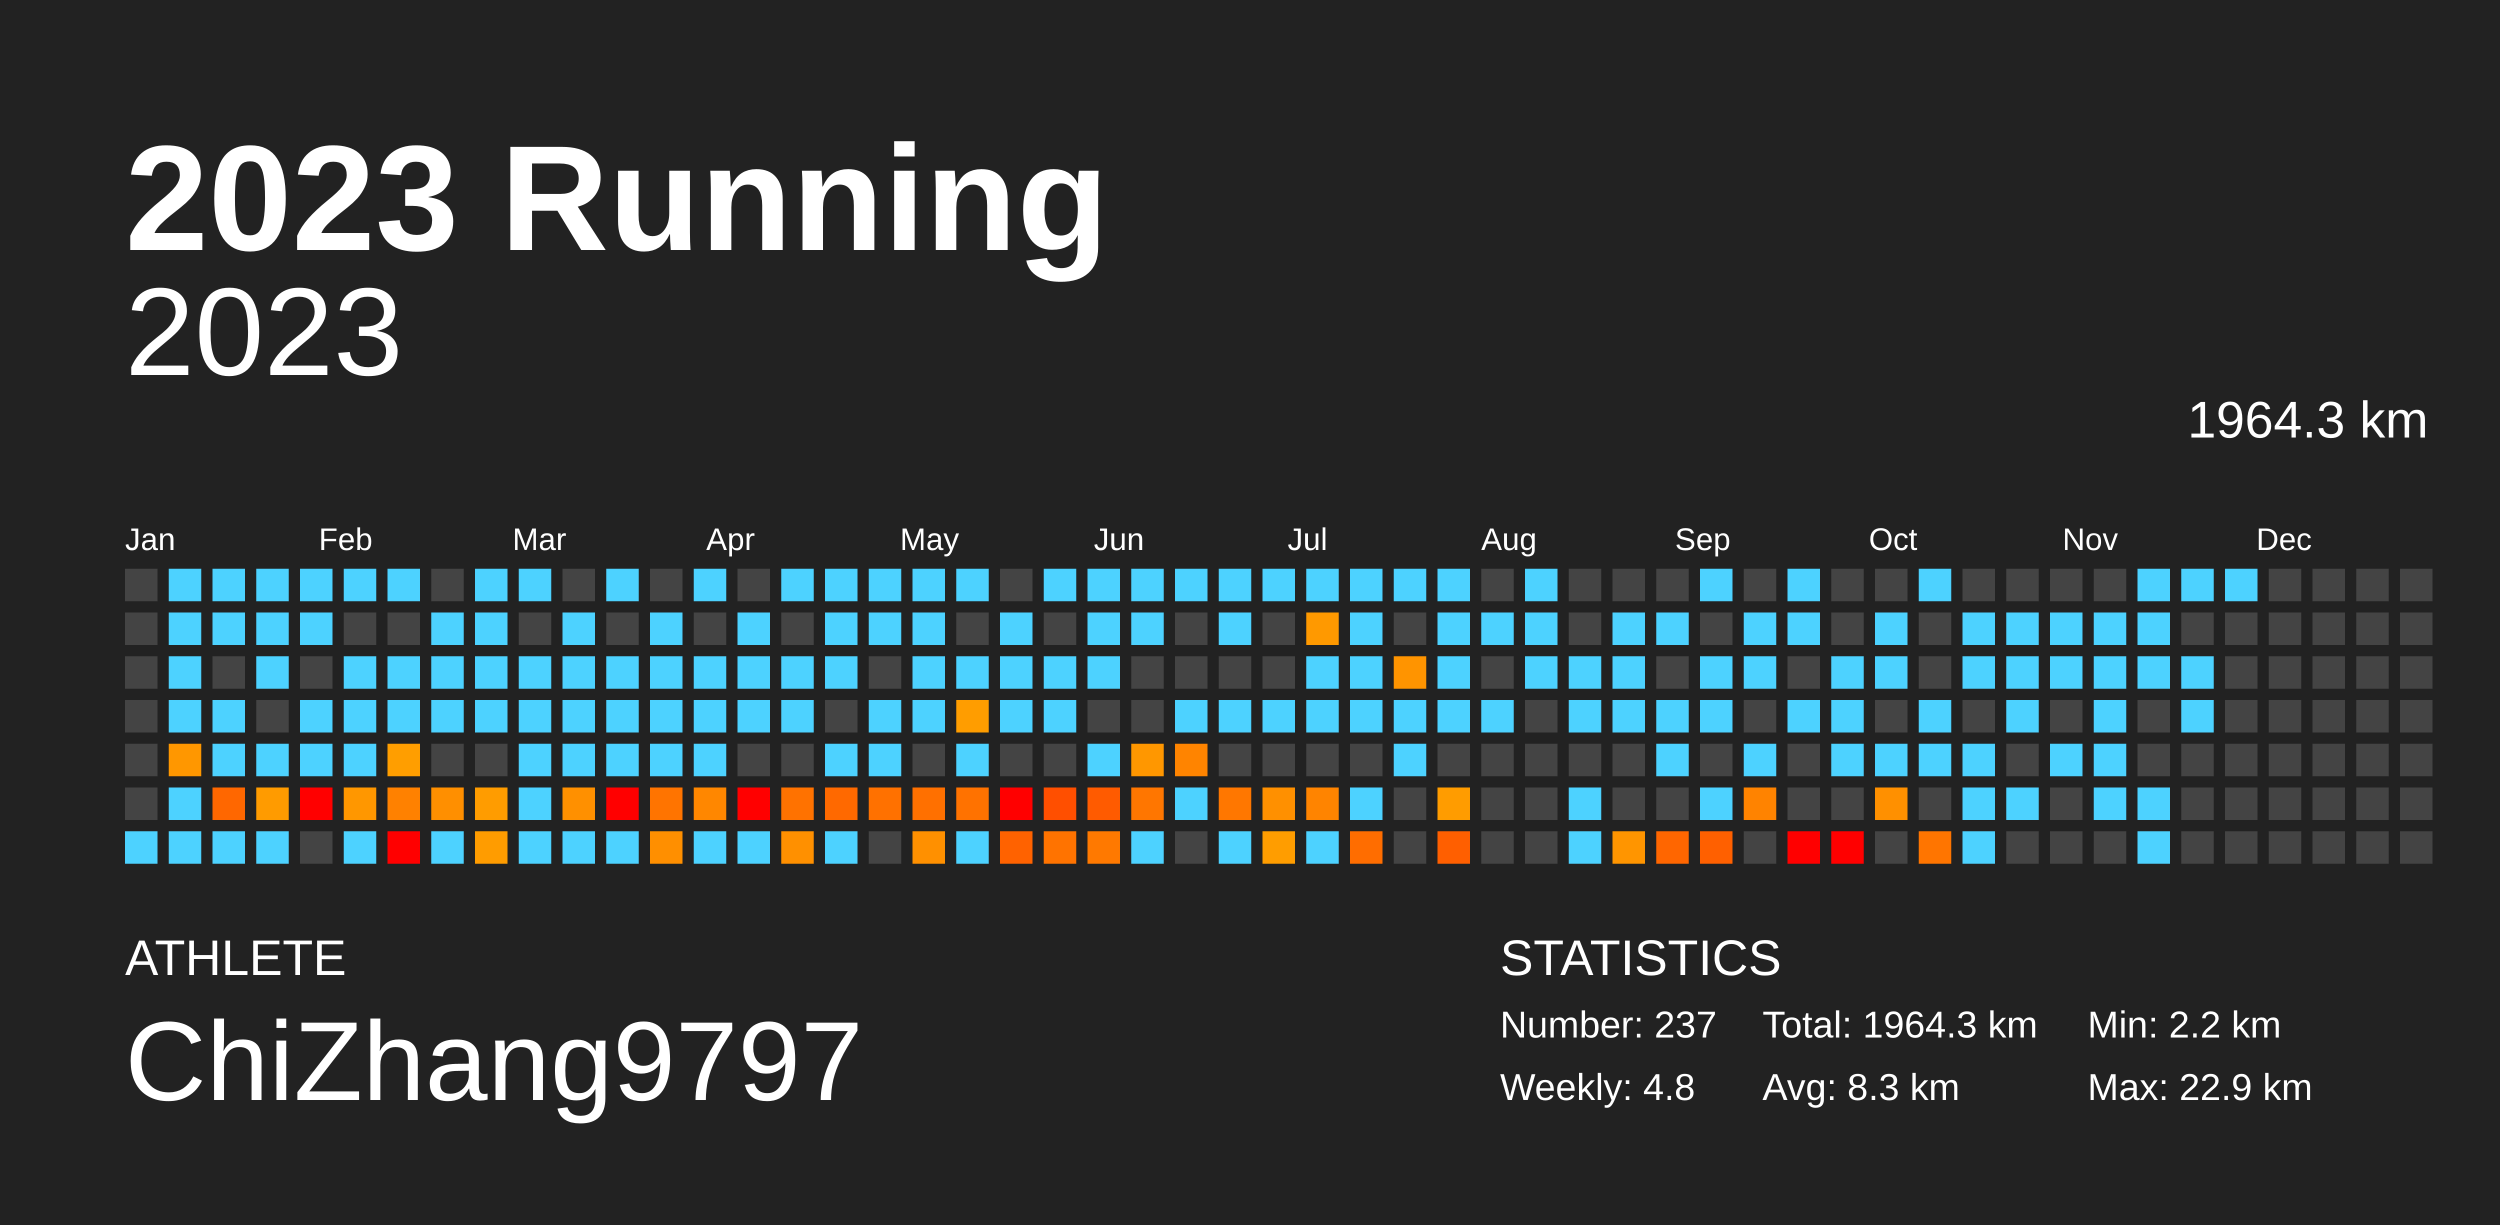
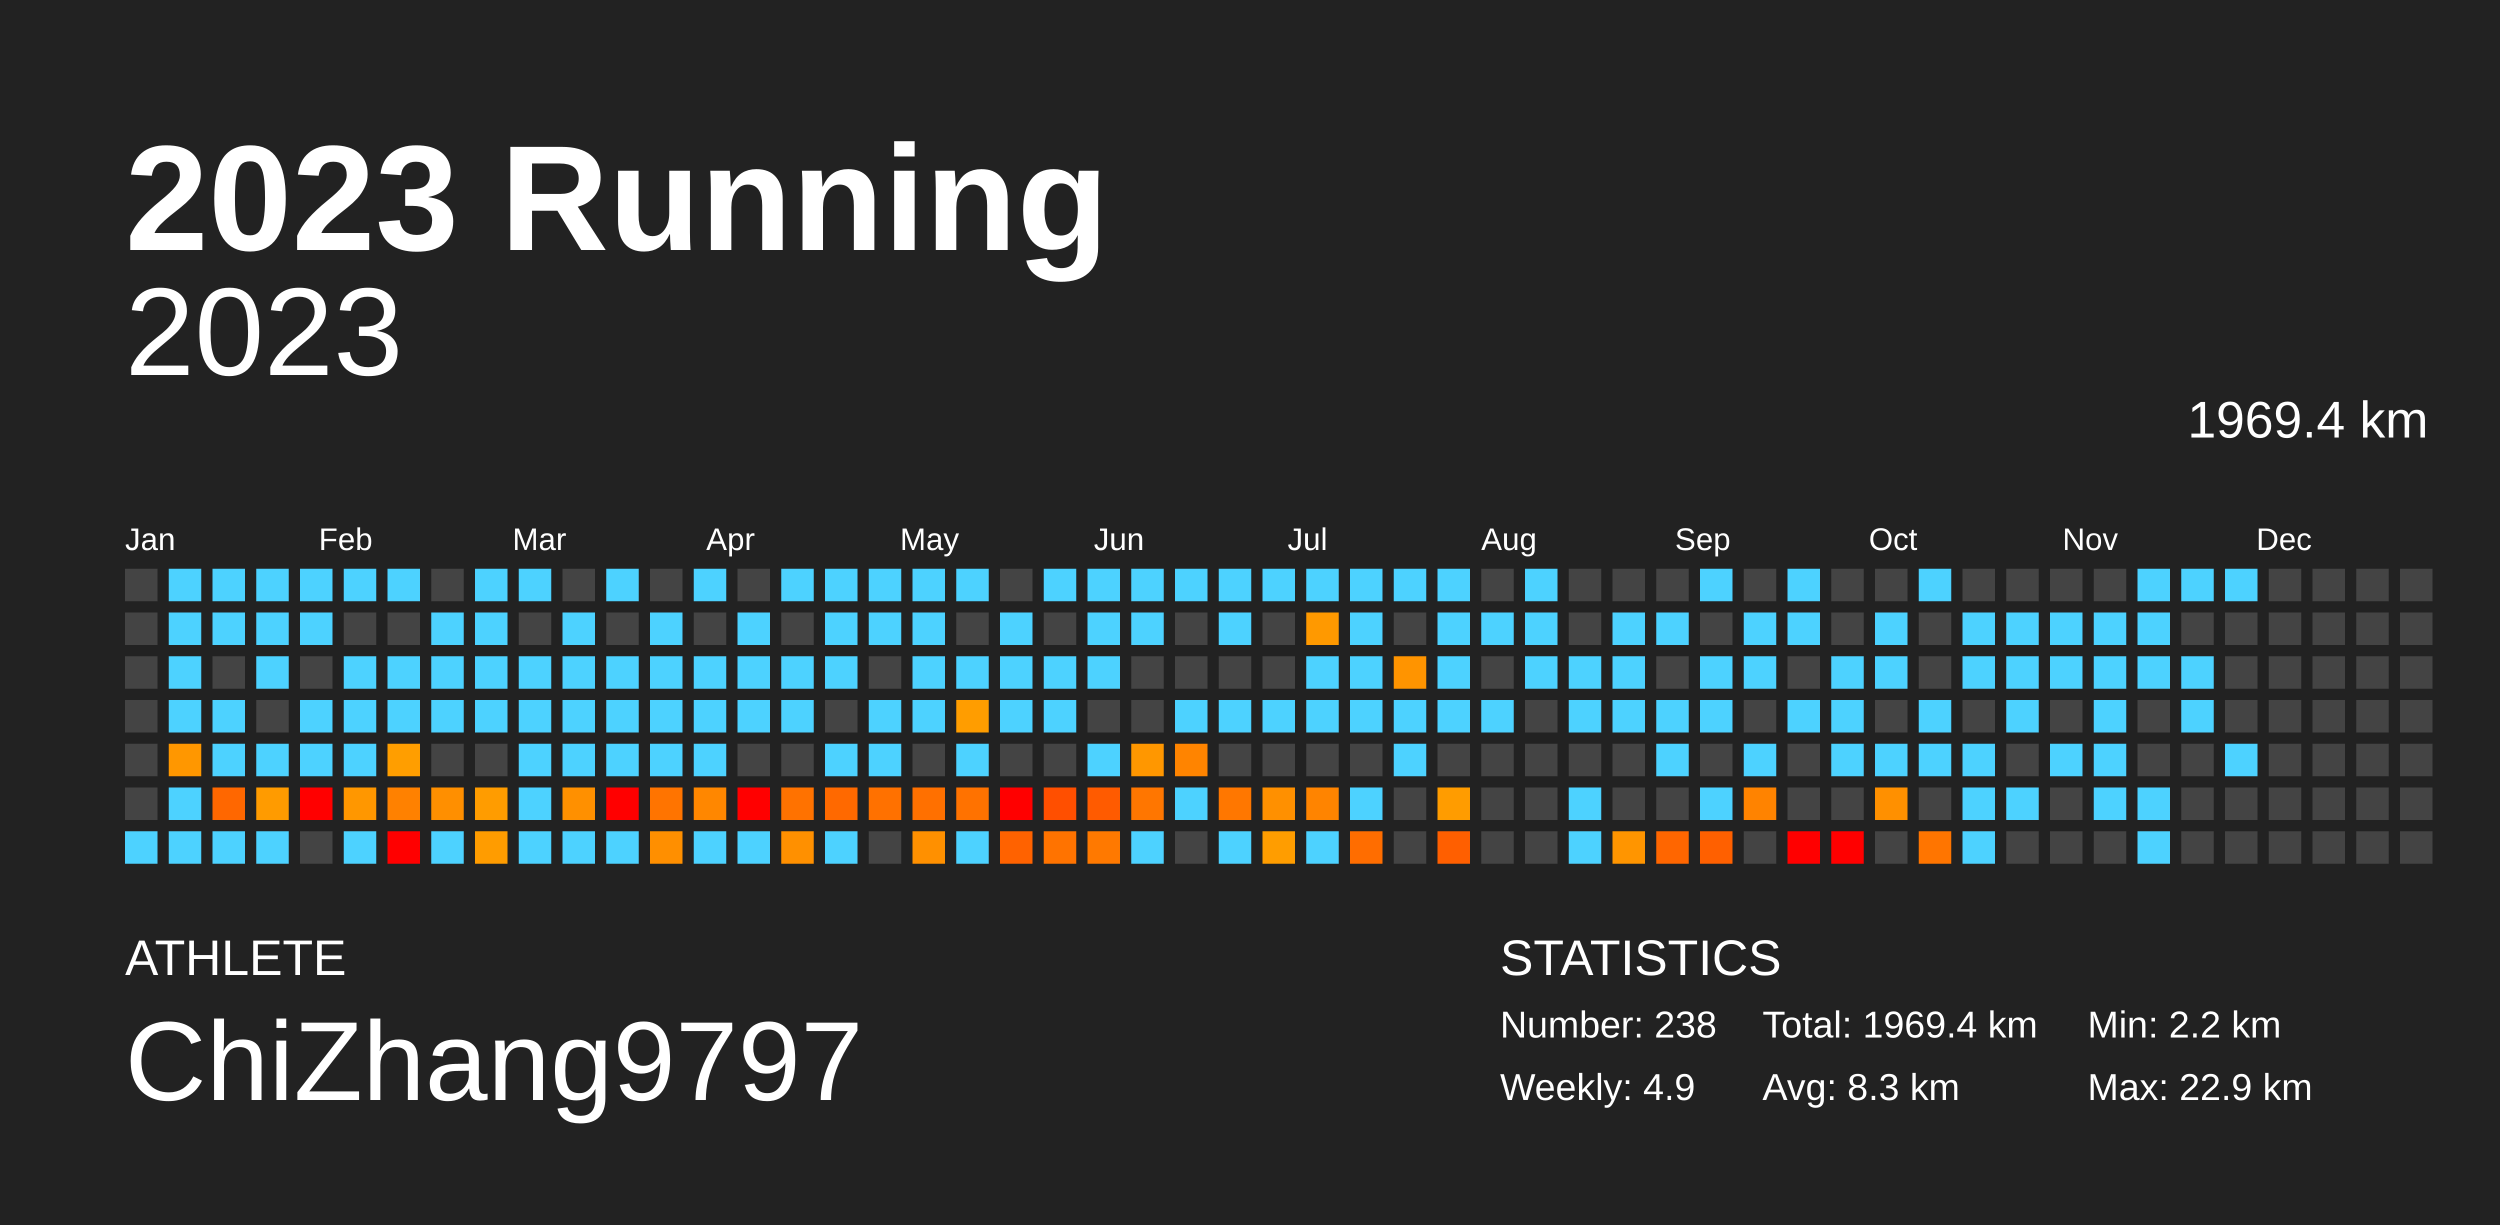
<svg xmlns="http://www.w3.org/2000/svg" baseProfile="full" height="98mm" version="1.1" viewBox="0,0,200,98" width="200mm">
  <defs />
  <rect fill="#222222" height="98" width="200" x="0" y="0" />
  <text fill="#FFFFFF" style="font-size:12px; font-family:Arial; font-weight:bold;" x="10" y="20">2023 Running</text>
  <text fill="#FFFFFF" style="font-size:4px; font-family:Arial" x="10" y="78">ATHLETE</text>
  <text fill="#FFFFFF" style="font-size:9px; font-family:Arial" x="10" y="88">ChiZhang9797</text>
  <text fill="#FFFFFF" style="font-size:4px; font-family:Arial" x="120" y="78">STATISTICS</text>
-   <text fill="#FFFFFF" style="font-size:3px; font-family:Arial" x="120" y="83">Number: 237</text>
-   <text fill="#FFFFFF" style="font-size:3px; font-family:Arial" x="120" y="88">Weekly: 4.8</text>
-   <text fill="#FFFFFF" style="font-size:3px; font-family:Arial" x="141" y="83">Total: 1964.3 km</text>
+   <text fill="#FFFFFF" style="font-size:3px; font-family:Arial" x="120" y="83">Number: 238</text>
+   <text fill="#FFFFFF" style="font-size:3px; font-family:Arial" x="120" y="88">Weekly: 4.9</text>
+   <text fill="#FFFFFF" style="font-size:3px; font-family:Arial" x="141" y="83">Total: 1969.4 km</text>
  <text fill="#FFFFFF" style="font-size:3px; font-family:Arial" x="141" y="88">Avg: 8.3 km</text>
  <text fill="#FFFFFF" style="font-size:3px; font-family:Arial" x="167" y="83">Min: 2.2 km</text>
  <text fill="#FFFFFF" style="font-size:3px; font-family:Arial" x="167" y="88">Max: 22.9 km</text>
  <text alignment-baseline="hanging" fill="#FFFFFF" style="font-size:10.0px; font-family:Arial;" x="10" y="30">2023</text>
-   <text alignment-baseline="hanging" fill="#FFFFFF" style="font-size:4.125px; font-family:Arial;" x="175" y="35">1964.3 km</text>
+   <text alignment-baseline="hanging" fill="#FFFFFF" style="font-size:4.125px; font-family:Arial;" x="175" y="35">1969.4 km</text>
  <text fill="#FFFFFF" style="font-size:2.5px; font-family:Arial" x="10.0" y="44">Jan</text>
  <text fill="#FFFFFF" style="font-size:2.5px; font-family:Arial" x="25.5" y="44">Feb</text>
  <text fill="#FFFFFF" style="font-size:2.5px; font-family:Arial" x="41.0" y="44">Mar</text>
  <text fill="#FFFFFF" style="font-size:2.5px; font-family:Arial" x="56.5" y="44">Apr</text>
  <text fill="#FFFFFF" style="font-size:2.5px; font-family:Arial" x="72.0" y="44">May</text>
  <text fill="#FFFFFF" style="font-size:2.5px; font-family:Arial" x="87.5" y="44">Jun</text>
  <text fill="#FFFFFF" style="font-size:2.5px; font-family:Arial" x="103.0" y="44">Jul</text>
  <text fill="#FFFFFF" style="font-size:2.5px; font-family:Arial" x="118.5" y="44">Aug</text>
  <text fill="#FFFFFF" style="font-size:2.5px; font-family:Arial" x="134.0" y="44">Sep</text>
  <text fill="#FFFFFF" style="font-size:2.5px; font-family:Arial" x="149.5" y="44">Oct</text>
  <text fill="#FFFFFF" style="font-size:2.5px; font-family:Arial" x="165.0" y="44">Nov</text>
  <text fill="#FFFFFF" style="font-size:2.5px; font-family:Arial" x="180.5" y="44">Dec</text>
  <rect fill="#444444" height="2.6" width="2.6" x="10.0" y="45.5" />
  <rect fill="#444444" height="2.6" width="2.6" x="10.0" y="49.0" />
  <rect fill="#444444" height="2.6" width="2.6" x="10.0" y="52.5" />
  <rect fill="#444444" height="2.6" width="2.6" x="10.0" y="56.0" />
  <rect fill="#444444" height="2.6" width="2.6" x="10.0" y="59.5" />
  <rect fill="#444444" height="2.6" width="2.6" x="10.0" y="63.0" />
  <rect fill="#4dd2ff" height="2.6" width="2.6" x="10.0" y="66.5" />
  <rect fill="#4dd2ff" height="2.6" width="2.6" x="13.5" y="45.5" />
  <rect fill="#4dd2ff" height="2.6" width="2.6" x="13.5" y="49.0" />
  <rect fill="#4dd2ff" height="2.6" width="2.6" x="13.5" y="52.5" />
  <rect fill="#4dd2ff" height="2.6" width="2.6" x="13.5" y="56.0" />
  <rect fill="#ff9700" height="2.6" width="2.6" x="13.5" y="59.5" />
  <rect fill="#4dd2ff" height="2.6" width="2.6" x="13.5" y="63.0" />
  <rect fill="#4dd2ff" height="2.6" width="2.6" x="13.5" y="66.5" />
  <rect fill="#4dd2ff" height="2.6" width="2.6" x="17.0" y="45.5" />
  <rect fill="#4dd2ff" height="2.6" width="2.6" x="17.0" y="49.0" />
  <rect fill="#444444" height="2.6" width="2.6" x="17.0" y="52.5" />
  <rect fill="#4dd2ff" height="2.6" width="2.6" x="17.0" y="56.0" />
  <rect fill="#4dd2ff" height="2.6" width="2.6" x="17.0" y="59.5" />
  <rect fill="#ff6700" height="2.6" width="2.6" x="17.0" y="63.0" />
  <rect fill="#4dd2ff" height="2.6" width="2.6" x="17.0" y="66.5" />
  <rect fill="#4dd2ff" height="2.6" width="2.6" x="20.5" y="45.5" />
  <rect fill="#4dd2ff" height="2.6" width="2.6" x="20.5" y="49.0" />
  <rect fill="#4dd2ff" height="2.6" width="2.6" x="20.5" y="52.5" />
  <rect fill="#444444" height="2.6" width="2.6" x="20.5" y="56.0" />
  <rect fill="#4dd2ff" height="2.6" width="2.6" x="20.5" y="59.5" />
  <rect fill="#ff9b00" height="2.6" width="2.6" x="20.5" y="63.0" />
  <rect fill="#4dd2ff" height="2.6" width="2.6" x="20.5" y="66.5" />
  <rect fill="#4dd2ff" height="2.6" width="2.6" x="24.0" y="45.5" />
  <rect fill="#4dd2ff" height="2.6" width="2.6" x="24.0" y="49.0" />
  <rect fill="#444444" height="2.6" width="2.6" x="24.0" y="52.5" />
  <rect fill="#4dd2ff" height="2.6" width="2.6" x="24.0" y="56.0" />
  <rect fill="#4dd2ff" height="2.6" width="2.6" x="24.0" y="59.5" />
  <rect fill="red" height="2.6" width="2.6" x="24.0" y="63.0" />
  <rect fill="#444444" height="2.6" width="2.6" x="24.0" y="66.5" />
  <rect fill="#4dd2ff" height="2.6" width="2.6" x="27.5" y="45.5" />
  <rect fill="#444444" height="2.6" width="2.6" x="27.5" y="49.0" />
  <rect fill="#4dd2ff" height="2.6" width="2.6" x="27.5" y="52.5" />
  <rect fill="#4dd2ff" height="2.6" width="2.6" x="27.5" y="56.0" />
  <rect fill="#4dd2ff" height="2.6" width="2.6" x="27.5" y="59.5" />
  <rect fill="#ff9700" height="2.6" width="2.6" x="27.5" y="63.0" />
  <rect fill="#4dd2ff" height="2.6" width="2.6" x="27.5" y="66.5" />
  <rect fill="#4dd2ff" height="2.6" width="2.6" x="31.0" y="45.5" />
  <rect fill="#444444" height="2.6" width="2.6" x="31.0" y="49.0" />
  <rect fill="#4dd2ff" height="2.6" width="2.6" x="31.0" y="52.5" />
  <rect fill="#4dd2ff" height="2.6" width="2.6" x="31.0" y="56.0" />
  <rect fill="#ff9e00" height="2.6" width="2.6" x="31.0" y="59.5" />
  <rect fill="#ff8100" height="2.6" width="2.6" x="31.0" y="63.0" />
  <rect fill="red" height="2.6" width="2.6" x="31.0" y="66.5" />
  <rect fill="#444444" height="2.6" width="2.6" x="34.5" y="45.5" />
  <rect fill="#4dd2ff" height="2.6" width="2.6" x="34.5" y="49.0" />
  <rect fill="#4dd2ff" height="2.6" width="2.6" x="34.5" y="52.5" />
  <rect fill="#4dd2ff" height="2.6" width="2.6" x="34.5" y="56.0" />
  <rect fill="#444444" height="2.6" width="2.6" x="34.5" y="59.5" />
  <rect fill="#ff8f00" height="2.6" width="2.6" x="34.5" y="63.0" />
  <rect fill="#4dd2ff" height="2.6" width="2.6" x="34.5" y="66.5" />
  <rect fill="#4dd2ff" height="2.6" width="2.6" x="38.0" y="45.5" />
  <rect fill="#4dd2ff" height="2.6" width="2.6" x="38.0" y="49.0" />
  <rect fill="#4dd2ff" height="2.6" width="2.6" x="38.0" y="52.5" />
  <rect fill="#4dd2ff" height="2.6" width="2.6" x="38.0" y="56.0" />
  <rect fill="#444444" height="2.6" width="2.6" x="38.0" y="59.5" />
  <rect fill="#ff9c00" height="2.6" width="2.6" x="38.0" y="63.0" />
  <rect fill="#ff9c00" height="2.6" width="2.6" x="38.0" y="66.5" />
  <rect fill="#4dd2ff" height="2.6" width="2.6" x="41.5" y="45.5" />
  <rect fill="#444444" height="2.6" width="2.6" x="41.5" y="49.0" />
  <rect fill="#4dd2ff" height="2.6" width="2.6" x="41.5" y="52.5" />
  <rect fill="#4dd2ff" height="2.6" width="2.6" x="41.5" y="56.0" />
  <rect fill="#4dd2ff" height="2.6" width="2.6" x="41.5" y="59.5" />
  <rect fill="#4dd2ff" height="2.6" width="2.6" x="41.5" y="63.0" />
  <rect fill="#4dd2ff" height="2.6" width="2.6" x="41.5" y="66.5" />
  <rect fill="#444444" height="2.6" width="2.6" x="45.0" y="45.5" />
  <rect fill="#4dd2ff" height="2.6" width="2.6" x="45.0" y="49.0" />
  <rect fill="#4dd2ff" height="2.6" width="2.6" x="45.0" y="52.5" />
  <rect fill="#4dd2ff" height="2.6" width="2.6" x="45.0" y="56.0" />
  <rect fill="#4dd2ff" height="2.6" width="2.6" x="45.0" y="59.5" />
  <rect fill="#ff9000" height="2.6" width="2.6" x="45.0" y="63.0" />
  <rect fill="#4dd2ff" height="2.6" width="2.6" x="45.0" y="66.5" />
  <rect fill="#4dd2ff" height="2.6" width="2.6" x="48.5" y="45.5" />
  <rect fill="#444444" height="2.6" width="2.6" x="48.5" y="49.0" />
  <rect fill="#4dd2ff" height="2.6" width="2.6" x="48.5" y="52.5" />
  <rect fill="#4dd2ff" height="2.6" width="2.6" x="48.5" y="56.0" />
  <rect fill="#4dd2ff" height="2.6" width="2.6" x="48.5" y="59.5" />
  <rect fill="red" height="2.6" width="2.6" x="48.5" y="63.0" />
  <rect fill="#4dd2ff" height="2.6" width="2.6" x="48.5" y="66.5" />
  <rect fill="#444444" height="2.6" width="2.6" x="52.0" y="45.5" />
  <rect fill="#4dd2ff" height="2.6" width="2.6" x="52.0" y="49.0" />
  <rect fill="#4dd2ff" height="2.6" width="2.6" x="52.0" y="52.5" />
  <rect fill="#4dd2ff" height="2.6" width="2.6" x="52.0" y="56.0" />
  <rect fill="#4dd2ff" height="2.6" width="2.6" x="52.0" y="59.5" />
  <rect fill="#ff7400" height="2.6" width="2.6" x="52.0" y="63.0" />
  <rect fill="#ff8f00" height="2.6" width="2.6" x="52.0" y="66.5" />
  <rect fill="#4dd2ff" height="2.6" width="2.6" x="55.5" y="45.5" />
  <rect fill="#444444" height="2.6" width="2.6" x="55.5" y="49.0" />
  <rect fill="#4dd2ff" height="2.6" width="2.6" x="55.5" y="52.5" />
  <rect fill="#4dd2ff" height="2.6" width="2.6" x="55.5" y="56.0" />
  <rect fill="#4dd2ff" height="2.6" width="2.6" x="55.5" y="59.5" />
  <rect fill="#ff8700" height="2.6" width="2.6" x="55.5" y="63.0" />
  <rect fill="#4dd2ff" height="2.6" width="2.6" x="55.5" y="66.5" />
  <rect fill="#444444" height="2.6" width="2.6" x="59.0" y="45.5" />
  <rect fill="#4dd2ff" height="2.6" width="2.6" x="59.0" y="49.0" />
  <rect fill="#4dd2ff" height="2.6" width="2.6" x="59.0" y="52.5" />
  <rect fill="#4dd2ff" height="2.6" width="2.6" x="59.0" y="56.0" />
  <rect fill="#444444" height="2.6" width="2.6" x="59.0" y="59.5" />
  <rect fill="red" height="2.6" width="2.6" x="59.0" y="63.0" />
  <rect fill="#4dd2ff" height="2.6" width="2.6" x="59.0" y="66.5" />
  <rect fill="#4dd2ff" height="2.6" width="2.6" x="62.5" y="45.5" />
  <rect fill="#444444" height="2.6" width="2.6" x="62.5" y="49.0" />
  <rect fill="#4dd2ff" height="2.6" width="2.6" x="62.5" y="52.5" />
  <rect fill="#4dd2ff" height="2.6" width="2.6" x="62.5" y="56.0" />
  <rect fill="#444444" height="2.6" width="2.6" x="62.5" y="59.5" />
  <rect fill="#ff7200" height="2.6" width="2.6" x="62.5" y="63.0" />
  <rect fill="#ff9000" height="2.6" width="2.6" x="62.5" y="66.5" />
  <rect fill="#4dd2ff" height="2.6" width="2.6" x="66.0" y="45.5" />
  <rect fill="#4dd2ff" height="2.6" width="2.6" x="66.0" y="49.0" />
  <rect fill="#4dd2ff" height="2.6" width="2.6" x="66.0" y="52.5" />
  <rect fill="#444444" height="2.6" width="2.6" x="66.0" y="56.0" />
  <rect fill="#4dd2ff" height="2.6" width="2.6" x="66.0" y="59.5" />
  <rect fill="#ff6900" height="2.6" width="2.6" x="66.0" y="63.0" />
  <rect fill="#4dd2ff" height="2.6" width="2.6" x="66.0" y="66.5" />
  <rect fill="#4dd2ff" height="2.6" width="2.6" x="69.5" y="45.5" />
  <rect fill="#4dd2ff" height="2.6" width="2.6" x="69.5" y="49.0" />
  <rect fill="#444444" height="2.6" width="2.6" x="69.5" y="52.5" />
  <rect fill="#4dd2ff" height="2.6" width="2.6" x="69.5" y="56.0" />
  <rect fill="#4dd2ff" height="2.6" width="2.6" x="69.5" y="59.5" />
  <rect fill="#ff7100" height="2.6" width="2.6" x="69.5" y="63.0" />
  <rect fill="#444444" height="2.6" width="2.6" x="69.5" y="66.5" />
  <rect fill="#4dd2ff" height="2.6" width="2.6" x="73.0" y="45.5" />
  <rect fill="#4dd2ff" height="2.6" width="2.6" x="73.0" y="49.0" />
  <rect fill="#4dd2ff" height="2.6" width="2.6" x="73.0" y="52.5" />
  <rect fill="#4dd2ff" height="2.6" width="2.6" x="73.0" y="56.0" />
  <rect fill="#444444" height="2.6" width="2.6" x="73.0" y="59.5" />
  <rect fill="#ff7000" height="2.6" width="2.6" x="73.0" y="63.0" />
  <rect fill="#ff9000" height="2.6" width="2.6" x="73.0" y="66.5" />
  <rect fill="#4dd2ff" height="2.6" width="2.6" x="76.5" y="45.5" />
  <rect fill="#444444" height="2.6" width="2.6" x="76.5" y="49.0" />
  <rect fill="#4dd2ff" height="2.6" width="2.6" x="76.5" y="52.5" />
  <rect fill="#ff9d00" height="2.6" width="2.6" x="76.5" y="56.0" />
  <rect fill="#4dd2ff" height="2.6" width="2.6" x="76.5" y="59.5" />
  <rect fill="#ff7200" height="2.6" width="2.6" x="76.5" y="63.0" />
  <rect fill="#4dd2ff" height="2.6" width="2.6" x="76.5" y="66.5" />
  <rect fill="#444444" height="2.6" width="2.6" x="80.0" y="45.5" />
  <rect fill="#4dd2ff" height="2.6" width="2.6" x="80.0" y="49.0" />
  <rect fill="#4dd2ff" height="2.6" width="2.6" x="80.0" y="52.5" />
  <rect fill="#4dd2ff" height="2.6" width="2.6" x="80.0" y="56.0" />
  <rect fill="#444444" height="2.6" width="2.6" x="80.0" y="59.5" />
  <rect fill="red" height="2.6" width="2.6" x="80.0" y="63.0" />
  <rect fill="#ff6200" height="2.6" width="2.6" x="80.0" y="66.5" />
  <rect fill="#4dd2ff" height="2.6" width="2.6" x="83.5" y="45.5" />
  <rect fill="#444444" height="2.6" width="2.6" x="83.5" y="49.0" />
  <rect fill="#4dd2ff" height="2.6" width="2.6" x="83.5" y="52.5" />
  <rect fill="#4dd2ff" height="2.6" width="2.6" x="83.5" y="56.0" />
  <rect fill="#444444" height="2.6" width="2.6" x="83.5" y="59.5" />
  <rect fill="#ff4f00" height="2.6" width="2.6" x="83.5" y="63.0" />
  <rect fill="#ff7300" height="2.6" width="2.6" x="83.5" y="66.5" />
  <rect fill="#4dd2ff" height="2.6" width="2.6" x="87.0" y="45.5" />
  <rect fill="#4dd2ff" height="2.6" width="2.6" x="87.0" y="49.0" />
  <rect fill="#4dd2ff" height="2.6" width="2.6" x="87.0" y="52.5" />
  <rect fill="#444444" height="2.6" width="2.6" x="87.0" y="56.0" />
  <rect fill="#4dd2ff" height="2.6" width="2.6" x="87.0" y="59.5" />
  <rect fill="#ff5b00" height="2.6" width="2.6" x="87.0" y="63.0" />
  <rect fill="#ff7900" height="2.6" width="2.6" x="87.0" y="66.5" />
  <rect fill="#4dd2ff" height="2.6" width="2.6" x="90.5" y="45.5" />
  <rect fill="#4dd2ff" height="2.6" width="2.6" x="90.5" y="49.0" />
  <rect fill="#444444" height="2.6" width="2.6" x="90.5" y="52.5" />
  <rect fill="#444444" height="2.6" width="2.6" x="90.5" y="56.0" />
  <rect fill="#ff9700" height="2.6" width="2.6" x="90.5" y="59.5" />
  <rect fill="#ff7600" height="2.6" width="2.6" x="90.5" y="63.0" />
  <rect fill="#4dd2ff" height="2.6" width="2.6" x="90.5" y="66.5" />
  <rect fill="#4dd2ff" height="2.6" width="2.6" x="94.0" y="45.5" />
  <rect fill="#444444" height="2.6" width="2.6" x="94.0" y="49.0" />
  <rect fill="#444444" height="2.6" width="2.6" x="94.0" y="52.5" />
  <rect fill="#4dd2ff" height="2.6" width="2.6" x="94.0" y="56.0" />
  <rect fill="#ff8400" height="2.6" width="2.6" x="94.0" y="59.5" />
  <rect fill="#4dd2ff" height="2.6" width="2.6" x="94.0" y="63.0" />
  <rect fill="#444444" height="2.6" width="2.6" x="94.0" y="66.5" />
  <rect fill="#4dd2ff" height="2.6" width="2.6" x="97.5" y="45.5" />
  <rect fill="#4dd2ff" height="2.6" width="2.6" x="97.5" y="49.0" />
  <rect fill="#444444" height="2.6" width="2.6" x="97.5" y="52.5" />
  <rect fill="#4dd2ff" height="2.6" width="2.6" x="97.5" y="56.0" />
  <rect fill="#444444" height="2.6" width="2.6" x="97.5" y="59.5" />
  <rect fill="#ff7700" height="2.6" width="2.6" x="97.5" y="63.0" />
  <rect fill="#4dd2ff" height="2.6" width="2.6" x="97.5" y="66.5" />
  <rect fill="#4dd2ff" height="2.6" width="2.6" x="101.0" y="45.5" />
  <rect fill="#444444" height="2.6" width="2.6" x="101.0" y="49.0" />
  <rect fill="#444444" height="2.6" width="2.6" x="101.0" y="52.5" />
  <rect fill="#4dd2ff" height="2.6" width="2.6" x="101.0" y="56.0" />
  <rect fill="#444444" height="2.6" width="2.6" x="101.0" y="59.5" />
  <rect fill="#ff9000" height="2.6" width="2.6" x="101.0" y="63.0" />
  <rect fill="#ff9d00" height="2.6" width="2.6" x="101.0" y="66.5" />
  <rect fill="#4dd2ff" height="2.6" width="2.6" x="104.5" y="45.5" />
  <rect fill="#ff9900" height="2.6" width="2.6" x="104.5" y="49.0" />
  <rect fill="#4dd2ff" height="2.6" width="2.6" x="104.5" y="52.5" />
  <rect fill="#4dd2ff" height="2.6" width="2.6" x="104.5" y="56.0" />
  <rect fill="#444444" height="2.6" width="2.6" x="104.5" y="59.5" />
  <rect fill="#ff8400" height="2.6" width="2.6" x="104.5" y="63.0" />
  <rect fill="#4dd2ff" height="2.6" width="2.6" x="104.5" y="66.5" />
  <rect fill="#4dd2ff" height="2.6" width="2.6" x="108.0" y="45.5" />
  <rect fill="#4dd2ff" height="2.6" width="2.6" x="108.0" y="49.0" />
  <rect fill="#4dd2ff" height="2.6" width="2.6" x="108.0" y="52.5" />
  <rect fill="#4dd2ff" height="2.6" width="2.6" x="108.0" y="56.0" />
  <rect fill="#444444" height="2.6" width="2.6" x="108.0" y="59.5" />
  <rect fill="#4dd2ff" height="2.6" width="2.6" x="108.0" y="63.0" />
  <rect fill="#ff6d00" height="2.6" width="2.6" x="108.0" y="66.5" />
  <rect fill="#4dd2ff" height="2.6" width="2.6" x="111.5" y="45.5" />
  <rect fill="#444444" height="2.6" width="2.6" x="111.5" y="49.0" />
  <rect fill="#ff9400" height="2.6" width="2.6" x="111.5" y="52.5" />
  <rect fill="#4dd2ff" height="2.6" width="2.6" x="111.5" y="56.0" />
  <rect fill="#4dd2ff" height="2.6" width="2.6" x="111.5" y="59.5" />
  <rect fill="#444444" height="2.6" width="2.6" x="111.5" y="63.0" />
  <rect fill="#444444" height="2.6" width="2.6" x="111.5" y="66.5" />
  <rect fill="#4dd2ff" height="2.6" width="2.6" x="115.0" y="45.5" />
  <rect fill="#4dd2ff" height="2.6" width="2.6" x="115.0" y="49.0" />
  <rect fill="#4dd2ff" height="2.6" width="2.6" x="115.0" y="52.5" />
  <rect fill="#4dd2ff" height="2.6" width="2.6" x="115.0" y="56.0" />
  <rect fill="#444444" height="2.6" width="2.6" x="115.0" y="59.5" />
  <rect fill="#ff9c00" height="2.6" width="2.6" x="115.0" y="63.0" />
  <rect fill="#ff5f00" height="2.6" width="2.6" x="115.0" y="66.5" />
  <rect fill="#444444" height="2.6" width="2.6" x="118.5" y="45.5" />
  <rect fill="#4dd2ff" height="2.6" width="2.6" x="118.5" y="49.0" />
  <rect fill="#444444" height="2.6" width="2.6" x="118.5" y="52.5" />
  <rect fill="#4dd2ff" height="2.6" width="2.6" x="118.5" y="56.0" />
  <rect fill="#444444" height="2.6" width="2.6" x="118.5" y="59.5" />
  <rect fill="#444444" height="2.6" width="2.6" x="118.5" y="63.0" />
  <rect fill="#444444" height="2.6" width="2.6" x="118.5" y="66.5" />
  <rect fill="#4dd2ff" height="2.6" width="2.6" x="122.0" y="45.5" />
  <rect fill="#4dd2ff" height="2.6" width="2.6" x="122.0" y="49.0" />
  <rect fill="#4dd2ff" height="2.6" width="2.6" x="122.0" y="52.5" />
  <rect fill="#444444" height="2.6" width="2.6" x="122.0" y="56.0" />
  <rect fill="#444444" height="2.6" width="2.6" x="122.0" y="59.5" />
  <rect fill="#444444" height="2.6" width="2.6" x="122.0" y="63.0" />
  <rect fill="#444444" height="2.6" width="2.6" x="122.0" y="66.5" />
  <rect fill="#444444" height="2.6" width="2.6" x="125.5" y="45.5" />
  <rect fill="#444444" height="2.6" width="2.6" x="125.5" y="49.0" />
  <rect fill="#4dd2ff" height="2.6" width="2.6" x="125.5" y="52.5" />
  <rect fill="#4dd2ff" height="2.6" width="2.6" x="125.5" y="56.0" />
  <rect fill="#444444" height="2.6" width="2.6" x="125.5" y="59.5" />
  <rect fill="#4dd2ff" height="2.6" width="2.6" x="125.5" y="63.0" />
  <rect fill="#4dd2ff" height="2.6" width="2.6" x="125.5" y="66.5" />
  <rect fill="#444444" height="2.6" width="2.6" x="129.0" y="45.5" />
  <rect fill="#4dd2ff" height="2.6" width="2.6" x="129.0" y="49.0" />
  <rect fill="#4dd2ff" height="2.6" width="2.6" x="129.0" y="52.5" />
  <rect fill="#4dd2ff" height="2.6" width="2.6" x="129.0" y="56.0" />
  <rect fill="#444444" height="2.6" width="2.6" x="129.0" y="59.5" />
  <rect fill="#444444" height="2.6" width="2.6" x="129.0" y="63.0" />
  <rect fill="#ff9500" height="2.6" width="2.6" x="129.0" y="66.5" />
  <rect fill="#444444" height="2.6" width="2.6" x="132.5" y="45.5" />
  <rect fill="#4dd2ff" height="2.6" width="2.6" x="132.5" y="49.0" />
  <rect fill="#444444" height="2.6" width="2.6" x="132.5" y="52.5" />
  <rect fill="#4dd2ff" height="2.6" width="2.6" x="132.5" y="56.0" />
  <rect fill="#4dd2ff" height="2.6" width="2.6" x="132.5" y="59.5" />
  <rect fill="#444444" height="2.6" width="2.6" x="132.5" y="63.0" />
  <rect fill="#ff6600" height="2.6" width="2.6" x="132.5" y="66.5" />
  <rect fill="#4dd2ff" height="2.6" width="2.6" x="136.0" y="45.5" />
  <rect fill="#444444" height="2.6" width="2.6" x="136.0" y="49.0" />
  <rect fill="#4dd2ff" height="2.6" width="2.6" x="136.0" y="52.5" />
  <rect fill="#4dd2ff" height="2.6" width="2.6" x="136.0" y="56.0" />
  <rect fill="#444444" height="2.6" width="2.6" x="136.0" y="59.5" />
  <rect fill="#4dd2ff" height="2.6" width="2.6" x="136.0" y="63.0" />
  <rect fill="#ff6000" height="2.6" width="2.6" x="136.0" y="66.5" />
  <rect fill="#444444" height="2.6" width="2.6" x="139.5" y="45.5" />
  <rect fill="#4dd2ff" height="2.6" width="2.6" x="139.5" y="49.0" />
  <rect fill="#4dd2ff" height="2.6" width="2.6" x="139.5" y="52.5" />
  <rect fill="#444444" height="2.6" width="2.6" x="139.5" y="56.0" />
  <rect fill="#4dd2ff" height="2.6" width="2.6" x="139.5" y="59.5" />
  <rect fill="#ff8300" height="2.6" width="2.6" x="139.5" y="63.0" />
  <rect fill="#444444" height="2.6" width="2.6" x="139.5" y="66.5" />
  <rect fill="#4dd2ff" height="2.6" width="2.6" x="143.0" y="45.5" />
  <rect fill="#4dd2ff" height="2.6" width="2.6" x="143.0" y="49.0" />
  <rect fill="#444444" height="2.6" width="2.6" x="143.0" y="52.5" />
  <rect fill="#4dd2ff" height="2.6" width="2.6" x="143.0" y="56.0" />
  <rect fill="#444444" height="2.6" width="2.6" x="143.0" y="59.5" />
  <rect fill="#444444" height="2.6" width="2.6" x="143.0" y="63.0" />
  <rect fill="red" height="2.6" width="2.6" x="143.0" y="66.5" />
  <rect fill="#444444" height="2.6" width="2.6" x="146.5" y="45.5" />
  <rect fill="#444444" height="2.6" width="2.6" x="146.5" y="49.0" />
  <rect fill="#4dd2ff" height="2.6" width="2.6" x="146.5" y="52.5" />
  <rect fill="#4dd2ff" height="2.6" width="2.6" x="146.5" y="56.0" />
  <rect fill="#4dd2ff" height="2.6" width="2.6" x="146.5" y="59.5" />
  <rect fill="#444444" height="2.6" width="2.6" x="146.5" y="63.0" />
  <rect fill="red" height="2.6" width="2.6" x="146.5" y="66.5" />
  <rect fill="#444444" height="2.6" width="2.6" x="150.0" y="45.5" />
  <rect fill="#4dd2ff" height="2.6" width="2.6" x="150.0" y="49.0" />
  <rect fill="#4dd2ff" height="2.6" width="2.6" x="150.0" y="52.5" />
  <rect fill="#444444" height="2.6" width="2.6" x="150.0" y="56.0" />
  <rect fill="#4dd2ff" height="2.6" width="2.6" x="150.0" y="59.5" />
  <rect fill="#ff9000" height="2.6" width="2.6" x="150.0" y="63.0" />
  <rect fill="#444444" height="2.6" width="2.6" x="150.0" y="66.5" />
  <rect fill="#4dd2ff" height="2.6" width="2.6" x="153.5" y="45.5" />
  <rect fill="#444444" height="2.6" width="2.6" x="153.5" y="49.0" />
  <rect fill="#444444" height="2.6" width="2.6" x="153.5" y="52.5" />
  <rect fill="#4dd2ff" height="2.6" width="2.6" x="153.5" y="56.0" />
  <rect fill="#4dd2ff" height="2.6" width="2.6" x="153.5" y="59.5" />
  <rect fill="#444444" height="2.6" width="2.6" x="153.5" y="63.0" />
  <rect fill="#ff7500" height="2.6" width="2.6" x="153.5" y="66.5" />
  <rect fill="#444444" height="2.6" width="2.6" x="157.0" y="45.5" />
  <rect fill="#4dd2ff" height="2.6" width="2.6" x="157.0" y="49.0" />
  <rect fill="#4dd2ff" height="2.6" width="2.6" x="157.0" y="52.5" />
  <rect fill="#444444" height="2.6" width="2.6" x="157.0" y="56.0" />
  <rect fill="#4dd2ff" height="2.6" width="2.6" x="157.0" y="59.5" />
  <rect fill="#4dd2ff" height="2.6" width="2.6" x="157.0" y="63.0" />
  <rect fill="#4dd2ff" height="2.6" width="2.6" x="157.0" y="66.5" />
  <rect fill="#444444" height="2.6" width="2.6" x="160.5" y="45.5" />
  <rect fill="#4dd2ff" height="2.6" width="2.6" x="160.5" y="49.0" />
  <rect fill="#4dd2ff" height="2.6" width="2.6" x="160.5" y="52.5" />
  <rect fill="#4dd2ff" height="2.6" width="2.6" x="160.5" y="56.0" />
  <rect fill="#444444" height="2.6" width="2.6" x="160.5" y="59.5" />
  <rect fill="#4dd2ff" height="2.6" width="2.6" x="160.5" y="63.0" />
  <rect fill="#444444" height="2.6" width="2.6" x="160.5" y="66.5" />
  <rect fill="#444444" height="2.6" width="2.6" x="164.0" y="45.5" />
  <rect fill="#4dd2ff" height="2.6" width="2.6" x="164.0" y="49.0" />
  <rect fill="#4dd2ff" height="2.6" width="2.6" x="164.0" y="52.5" />
  <rect fill="#444444" height="2.6" width="2.6" x="164.0" y="56.0" />
  <rect fill="#4dd2ff" height="2.6" width="2.6" x="164.0" y="59.5" />
  <rect fill="#444444" height="2.6" width="2.6" x="164.0" y="63.0" />
  <rect fill="#444444" height="2.6" width="2.6" x="164.0" y="66.5" />
  <rect fill="#444444" height="2.6" width="2.6" x="167.5" y="45.5" />
  <rect fill="#4dd2ff" height="2.6" width="2.6" x="167.5" y="49.0" />
  <rect fill="#4dd2ff" height="2.6" width="2.6" x="167.5" y="52.5" />
  <rect fill="#4dd2ff" height="2.6" width="2.6" x="167.5" y="56.0" />
  <rect fill="#4dd2ff" height="2.6" width="2.6" x="167.5" y="59.5" />
  <rect fill="#4dd2ff" height="2.6" width="2.6" x="167.5" y="63.0" />
  <rect fill="#444444" height="2.6" width="2.6" x="167.5" y="66.5" />
  <rect fill="#4dd2ff" height="2.6" width="2.6" x="171.0" y="45.5" />
  <rect fill="#4dd2ff" height="2.6" width="2.6" x="171.0" y="49.0" />
  <rect fill="#4dd2ff" height="2.6" width="2.6" x="171.0" y="52.5" />
  <rect fill="#444444" height="2.6" width="2.6" x="171.0" y="56.0" />
  <rect fill="#444444" height="2.6" width="2.6" x="171.0" y="59.5" />
  <rect fill="#4dd2ff" height="2.6" width="2.6" x="171.0" y="63.0" />
  <rect fill="#4dd2ff" height="2.6" width="2.6" x="171.0" y="66.5" />
  <rect fill="#4dd2ff" height="2.6" width="2.6" x="174.5" y="45.5" />
  <rect fill="#444444" height="2.6" width="2.6" x="174.5" y="49.0" />
  <rect fill="#4dd2ff" height="2.6" width="2.6" x="174.5" y="52.5" />
  <rect fill="#4dd2ff" height="2.6" width="2.6" x="174.5" y="56.0" />
  <rect fill="#444444" height="2.6" width="2.6" x="174.5" y="59.5" />
  <rect fill="#444444" height="2.6" width="2.6" x="174.5" y="63.0" />
  <rect fill="#444444" height="2.6" width="2.6" x="174.5" y="66.5" />
  <rect fill="#4dd2ff" height="2.6" width="2.6" x="178.0" y="45.5" />
  <rect fill="#444444" height="2.6" width="2.6" x="178.0" y="49.0" />
  <rect fill="#444444" height="2.6" width="2.6" x="178.0" y="52.5" />
  <rect fill="#444444" height="2.6" width="2.6" x="178.0" y="56.0" />
-   <rect fill="#444444" height="2.6" width="2.6" x="178.0" y="59.5" />
+   <rect fill="#4dd2ff" height="2.6" width="2.6" x="178.0" y="59.5" />
  <rect fill="#444444" height="2.6" width="2.6" x="178.0" y="63.0" />
  <rect fill="#444444" height="2.6" width="2.6" x="178.0" y="66.5" />
  <rect fill="#444444" height="2.6" width="2.6" x="181.5" y="45.5" />
  <rect fill="#444444" height="2.6" width="2.6" x="181.5" y="49.0" />
  <rect fill="#444444" height="2.6" width="2.6" x="181.5" y="52.5" />
  <rect fill="#444444" height="2.6" width="2.6" x="181.5" y="56.0" />
  <rect fill="#444444" height="2.6" width="2.6" x="181.5" y="59.5" />
  <rect fill="#444444" height="2.6" width="2.6" x="181.5" y="63.0" />
  <rect fill="#444444" height="2.6" width="2.6" x="181.5" y="66.5" />
  <rect fill="#444444" height="2.6" width="2.6" x="185.0" y="45.5" />
  <rect fill="#444444" height="2.6" width="2.6" x="185.0" y="49.0" />
  <rect fill="#444444" height="2.6" width="2.6" x="185.0" y="52.5" />
  <rect fill="#444444" height="2.6" width="2.6" x="185.0" y="56.0" />
  <rect fill="#444444" height="2.6" width="2.6" x="185.0" y="59.5" />
  <rect fill="#444444" height="2.6" width="2.6" x="185.0" y="63.0" />
  <rect fill="#444444" height="2.6" width="2.6" x="185.0" y="66.5" />
  <rect fill="#444444" height="2.6" width="2.6" x="188.5" y="45.5" />
  <rect fill="#444444" height="2.6" width="2.6" x="188.5" y="49.0" />
  <rect fill="#444444" height="2.6" width="2.6" x="188.5" y="52.5" />
  <rect fill="#444444" height="2.6" width="2.6" x="188.5" y="56.0" />
  <rect fill="#444444" height="2.6" width="2.6" x="188.5" y="59.5" />
  <rect fill="#444444" height="2.6" width="2.6" x="188.5" y="63.0" />
  <rect fill="#444444" height="2.6" width="2.6" x="188.5" y="66.5" />
  <rect fill="#444444" height="2.6" width="2.6" x="192.0" y="45.5" />
  <rect fill="#444444" height="2.6" width="2.6" x="192.0" y="49.0" />
  <rect fill="#444444" height="2.6" width="2.6" x="192.0" y="52.5" />
  <rect fill="#444444" height="2.6" width="2.6" x="192.0" y="56.0" />
  <rect fill="#444444" height="2.6" width="2.6" x="192.0" y="59.5" />
  <rect fill="#444444" height="2.6" width="2.6" x="192.0" y="63.0" />
  <rect fill="#444444" height="2.6" width="2.6" x="192.0" y="66.5" />
</svg>
